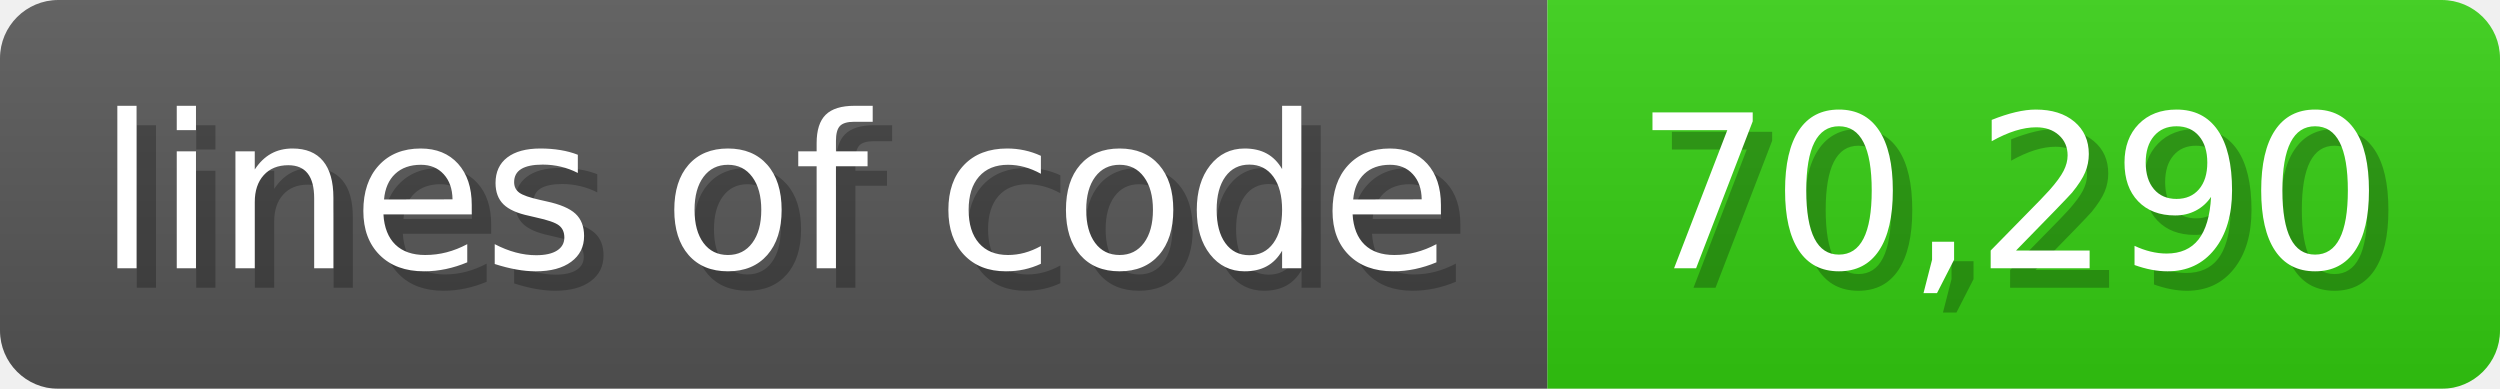
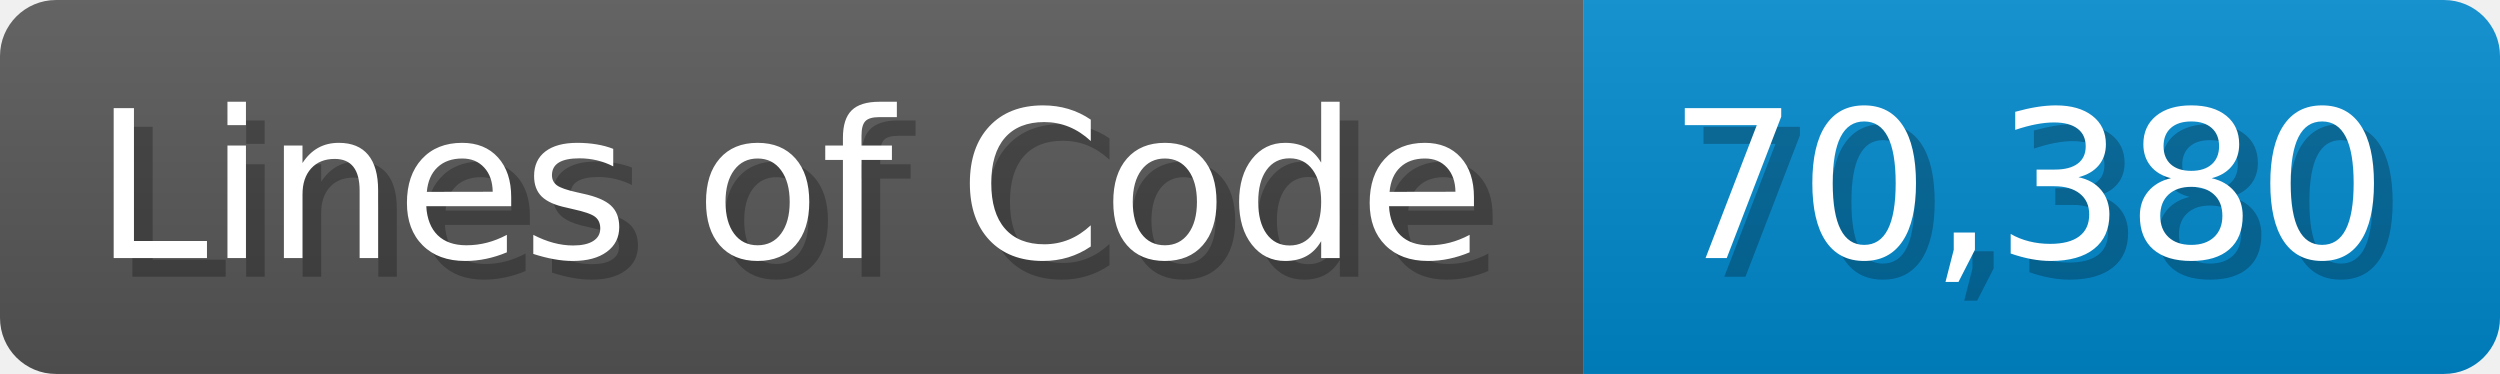
- <svg xmlns="http://www.w3.org/2000/svg" width="128.6" height="20" viewBox="0 0 1286 200">
+ <svg xmlns="http://www.w3.org/2000/svg" width="133.7" height="20" viewBox="0 0 1337 200">
  <linearGradient id="a" x2="0" y2="100%">
    <stop offset="0" stop-opacity=".1" stop-color="#EEE" />
    <stop offset="1" stop-opacity=".1" />
  </linearGradient>
  <mask id="m">
-     <rect width="1286" height="200" rx="30" fill="#FFF" />
+     <rect width="1337" height="200" rx="30" fill="#FFF" />
  </mask>
  <g mask="url(#m)">
-     <rect width="796" height="200" fill="#555" />
-     <rect width="490" height="200" fill="#3C1" x="796" />
-     <rect width="1286" height="200" fill="url(#a)" />
+     <rect width="847" height="200" fill="#555" />
+     <rect width="490" height="200" fill="#08C" x="847" />
+     <rect width="1337" height="200" fill="url(#a)" />
  </g>
  <g fill="#fff" text-anchor="start" font-family="Verdana,DejaVu Sans,sans-serif" font-size="110">
-     <text x="60" y="148" textLength="696" fill="#000" opacity="0.25">lines of code</text>
-     <text x="50" y="138" textLength="696">lines of code</text>
-     <text x="851" y="148" textLength="390" fill="#000" opacity="0.25">70,290</text>
-     <text x="841" y="138" textLength="390">70,290</text>
+     <text x="60" y="148" textLength="747" fill="#000" opacity="0.25">Lines of Code</text>
+     <text x="50" y="138" textLength="747">Lines of Code</text>
+     <text x="902" y="148" textLength="390" fill="#000" opacity="0.25">70,380</text>
+     <text x="892" y="138" textLength="390">70,380</text>
  </g>
</svg>
